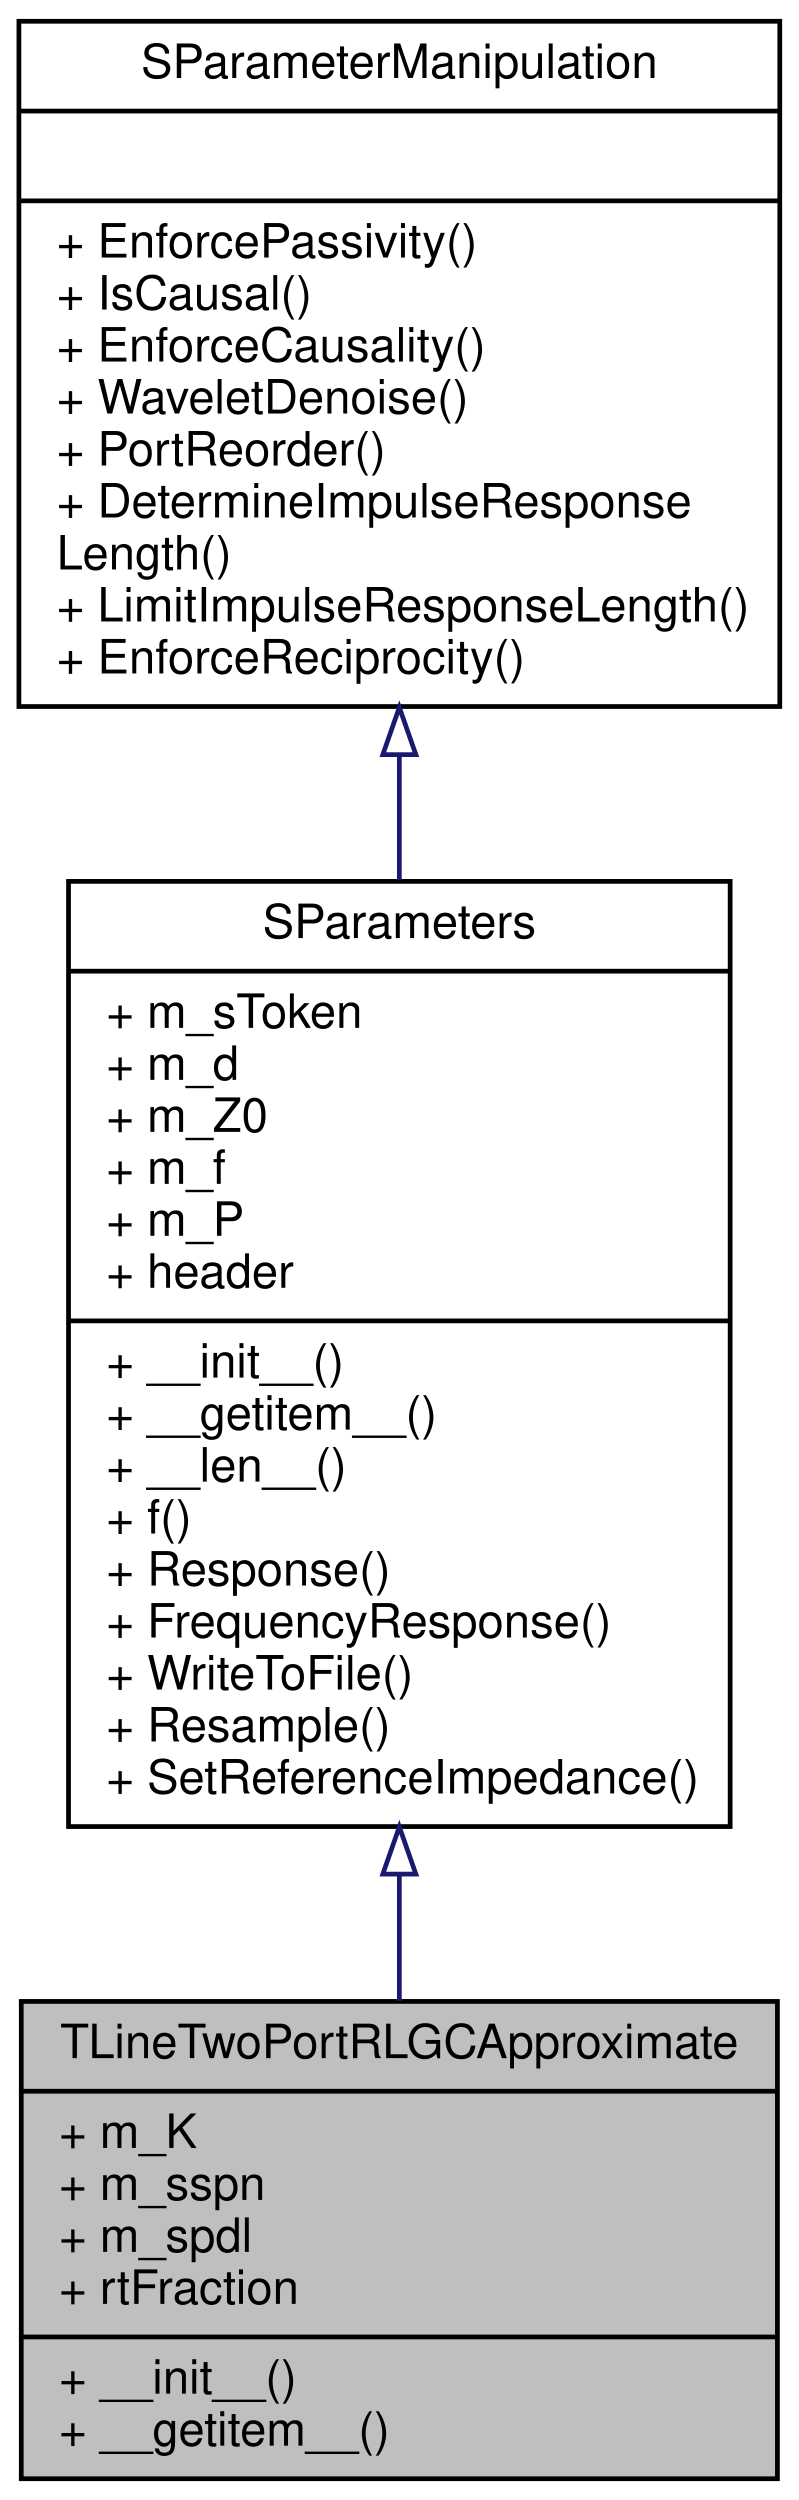
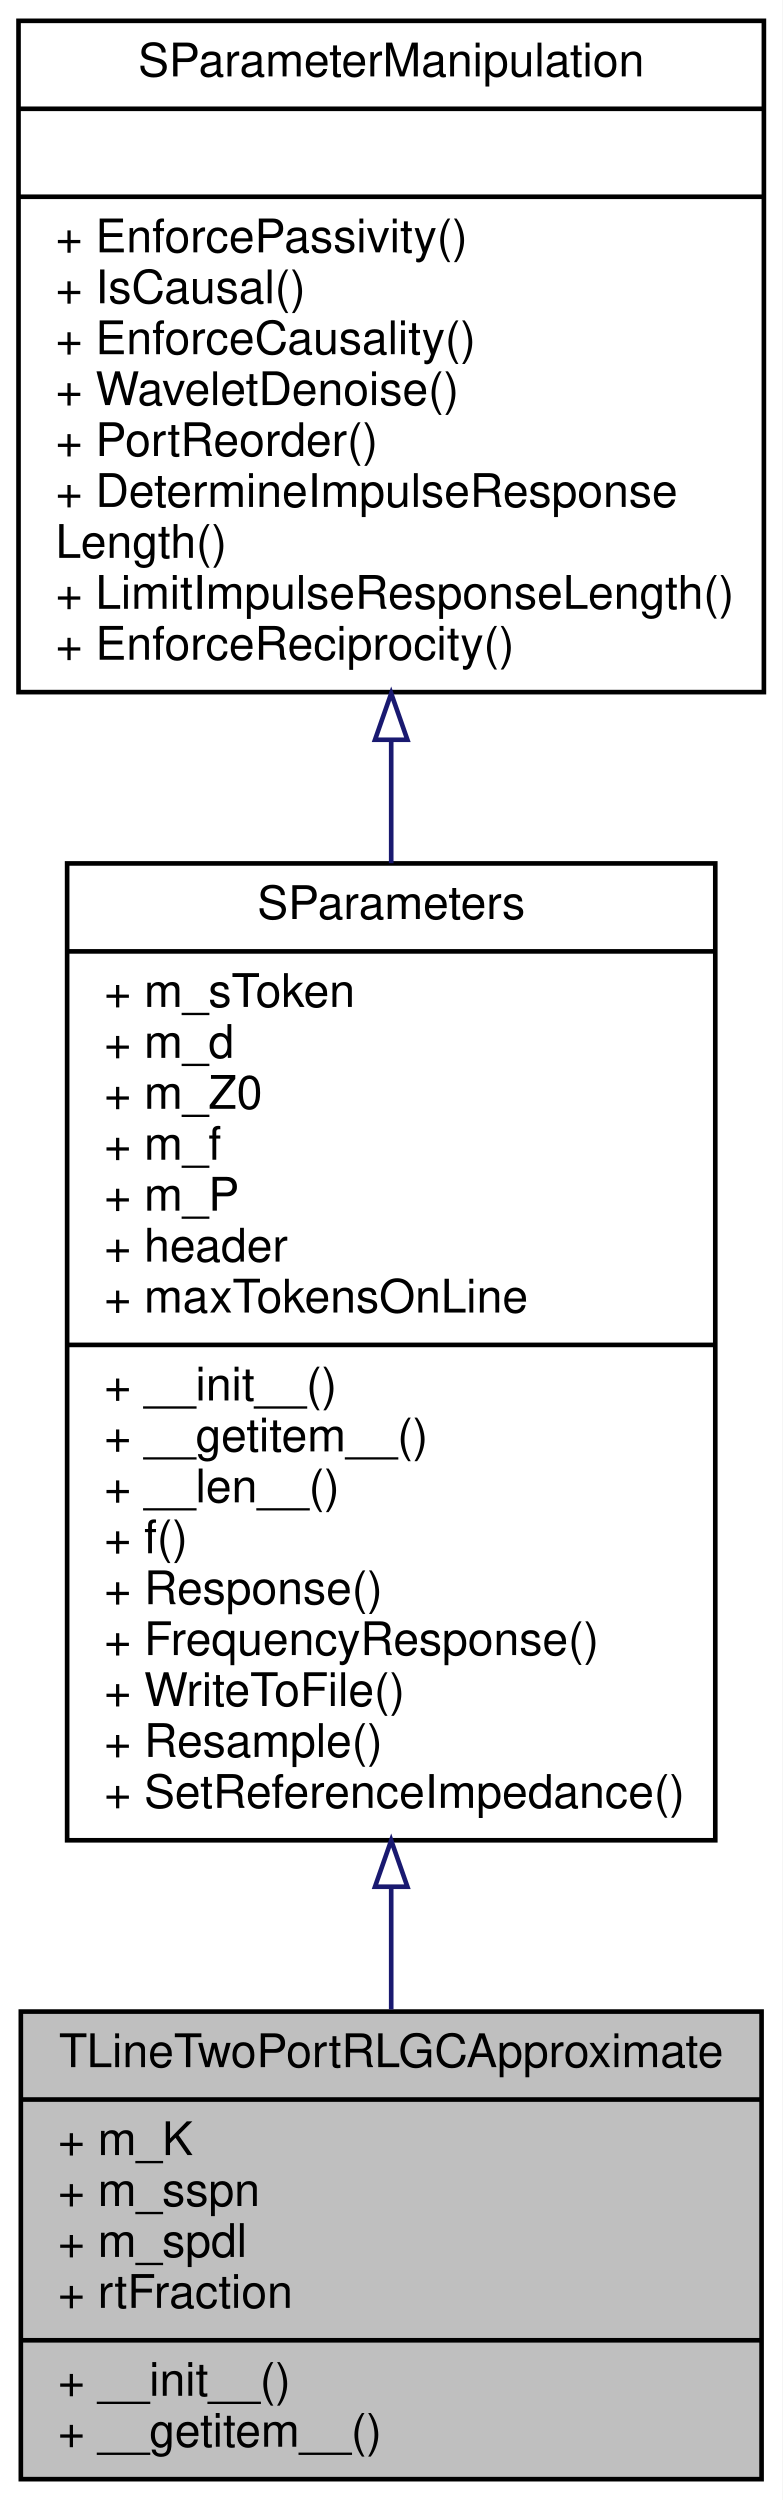
- <svg xmlns="http://www.w3.org/2000/svg" xmlns:xlink="http://www.w3.org/1999/xlink" width="169pt" height="529pt" viewBox="0.00 0.00 169.00 529.00">
-   <g id="graph0" class="graph" transform="scale(1 1) rotate(0) translate(4 525)">
-     <polygon fill="#ffffff" stroke="transparent" points="-4,4 -4,-525 165,-525 165,4 -4,4" />
+ <svg xmlns="http://www.w3.org/2000/svg" xmlns:xlink="http://www.w3.org/1999/xlink" width="169pt" height="540pt" viewBox="0.00 0.00 169.00 540.00">
+   <g id="graph0" class="graph" transform="scale(1 1) rotate(0) translate(4 536)">
+     <polygon fill="#ffffff" stroke="transparent" points="-4,4 -4,-536 165,-536 165,4 -4,4" />
    <g id="node1" class="node">
      <polygon fill="#bfbfbf" stroke="#000000" points=".5,-.5 .5,-101.5 160.5,-101.5 160.5,-.5 .5,-.5" />
      <text text-anchor="middle" x="80.5" y="-89.5" font-family="Helvetica,sans-Serif" font-size="10.00" fill="#000000">TLineTwoPortRLGCApproximate</text>
      <polyline fill="none" stroke="#000000" points=".5,-82.5 160.5,-82.5 " />
      <text text-anchor="start" x="8.5" y="-70.5" font-family="Helvetica,sans-Serif" font-size="10.00" fill="#000000">+ m_K</text>
      <text text-anchor="start" x="8.5" y="-59.5" font-family="Helvetica,sans-Serif" font-size="10.00" fill="#000000">+ m_sspn</text>
      <text text-anchor="start" x="8.5" y="-48.5" font-family="Helvetica,sans-Serif" font-size="10.00" fill="#000000">+ m_spdl</text>
      <text text-anchor="start" x="8.5" y="-37.5" font-family="Helvetica,sans-Serif" font-size="10.00" fill="#000000">+ rtFraction</text>
      <polyline fill="none" stroke="#000000" points=".5,-30.5 160.5,-30.5 " />
      <text text-anchor="start" x="8.5" y="-18.5" font-family="Helvetica,sans-Serif" font-size="10.00" fill="#000000">+ __init__()</text>
      <text text-anchor="start" x="8.5" y="-7.5" font-family="Helvetica,sans-Serif" font-size="10.00" fill="#000000">+ __getitem__()</text>
    </g>
    <g id="node2" class="node">
      <g id="a_node2">
        <a xlink:href="classSignalIntegrity_1_1Lib_1_1SParameters_1_1SParameters_1_1SParameters.xhtml" target="_top" xlink:title="Class containing s-parameters. ">
-           <polygon fill="#ffffff" stroke="#000000" points="10.5,-138.5 10.5,-338.5 150.5,-338.5 150.5,-138.5 10.5,-138.5" />
-           <text text-anchor="middle" x="80.5" y="-326.5" font-family="Helvetica,sans-Serif" font-size="10.00" fill="#000000">SParameters</text>
-           <polyline fill="none" stroke="#000000" points="10.5,-319.5 150.5,-319.5 " />
-           <text text-anchor="start" x="18.5" y="-307.5" font-family="Helvetica,sans-Serif" font-size="10.00" fill="#000000">+ m_sToken</text>
-           <text text-anchor="start" x="18.5" y="-296.5" font-family="Helvetica,sans-Serif" font-size="10.00" fill="#000000">+ m_d</text>
-           <text text-anchor="start" x="18.5" y="-285.5" font-family="Helvetica,sans-Serif" font-size="10.00" fill="#000000">+ m_Z0</text>
-           <text text-anchor="start" x="18.5" y="-274.5" font-family="Helvetica,sans-Serif" font-size="10.00" fill="#000000">+ m_f</text>
-           <text text-anchor="start" x="18.5" y="-263.5" font-family="Helvetica,sans-Serif" font-size="10.00" fill="#000000">+ m_P</text>
-           <text text-anchor="start" x="18.5" y="-252.5" font-family="Helvetica,sans-Serif" font-size="10.00" fill="#000000">+ header</text>
+           <polygon fill="#ffffff" stroke="#000000" points="10.5,-138.5 10.5,-349.5 150.5,-349.5 150.5,-138.5 10.5,-138.5" />
+           <text text-anchor="middle" x="80.5" y="-337.5" font-family="Helvetica,sans-Serif" font-size="10.00" fill="#000000">SParameters</text>
+           <polyline fill="none" stroke="#000000" points="10.5,-330.5 150.5,-330.5 " />
+           <text text-anchor="start" x="18.5" y="-318.5" font-family="Helvetica,sans-Serif" font-size="10.00" fill="#000000">+ m_sToken</text>
+           <text text-anchor="start" x="18.5" y="-307.5" font-family="Helvetica,sans-Serif" font-size="10.00" fill="#000000">+ m_d</text>
+           <text text-anchor="start" x="18.5" y="-296.5" font-family="Helvetica,sans-Serif" font-size="10.00" fill="#000000">+ m_Z0</text>
+           <text text-anchor="start" x="18.5" y="-285.5" font-family="Helvetica,sans-Serif" font-size="10.00" fill="#000000">+ m_f</text>
+           <text text-anchor="start" x="18.5" y="-274.5" font-family="Helvetica,sans-Serif" font-size="10.00" fill="#000000">+ m_P</text>
+           <text text-anchor="start" x="18.5" y="-263.5" font-family="Helvetica,sans-Serif" font-size="10.00" fill="#000000">+ header</text>
+           <text text-anchor="start" x="18.5" y="-252.5" font-family="Helvetica,sans-Serif" font-size="10.00" fill="#000000">+ maxTokensOnLine</text>
          <polyline fill="none" stroke="#000000" points="10.5,-245.5 150.5,-245.5 " />
          <text text-anchor="start" x="18.5" y="-233.5" font-family="Helvetica,sans-Serif" font-size="10.00" fill="#000000">+ __init__()</text>
          <text text-anchor="start" x="18.5" y="-222.5" font-family="Helvetica,sans-Serif" font-size="10.00" fill="#000000">+ __getitem__()</text>
          <text text-anchor="start" x="18.5" y="-211.5" font-family="Helvetica,sans-Serif" font-size="10.00" fill="#000000">+ __len__()</text>
          <text text-anchor="start" x="18.5" y="-200.5" font-family="Helvetica,sans-Serif" font-size="10.00" fill="#000000">+ f()</text>
          <text text-anchor="start" x="18.5" y="-189.5" font-family="Helvetica,sans-Serif" font-size="10.00" fill="#000000">+ Response()</text>
          <text text-anchor="start" x="18.5" y="-178.5" font-family="Helvetica,sans-Serif" font-size="10.00" fill="#000000">+ FrequencyResponse()</text>
          <text text-anchor="start" x="18.5" y="-167.5" font-family="Helvetica,sans-Serif" font-size="10.00" fill="#000000">+ WriteToFile()</text>
          <text text-anchor="start" x="18.5" y="-156.5" font-family="Helvetica,sans-Serif" font-size="10.00" fill="#000000">+ Resample()</text>
          <text text-anchor="start" x="18.5" y="-145.5" font-family="Helvetica,sans-Serif" font-size="10.00" fill="#000000">+ SetReferenceImpedance()</text>
        </a>
      </g>
    </g>
    <g id="edge1" class="edge">
-       <path fill="none" stroke="#191970" d="M80.5,-128.335C80.5,-119.089 80.5,-110.063 80.5,-101.631" />
-       <polygon fill="none" stroke="#191970" points="77,-128.437 80.5,-138.437 84,-128.437 77,-128.437" />
+       <path fill="none" stroke="#191970" d="M80.5,-128.428C80.5,-119.249 80.5,-110.31 80.5,-101.961" />
+       <polygon fill="none" stroke="#191970" points="77,-128.465 80.5,-138.465 84,-128.465 77,-128.465" />
    </g>
    <g id="node3" class="node">
      <g id="a_node3">
        <a xlink:href="classSignalIntegrity_1_1Lib_1_1SParameters_1_1SParameterManipulation_1_1SParameterManipulation.xhtml" target="_top" xlink:title="Class for manipulations on s-parameters involving passivity, causality, etc. ">
-           <polygon fill="#ffffff" stroke="#000000" points="0,-375.5 0,-520.5 161,-520.5 161,-375.5 0,-375.5" />
-           <text text-anchor="middle" x="80.5" y="-508.5" font-family="Helvetica,sans-Serif" font-size="10.00" fill="#000000">SParameterManipulation</text>
-           <polyline fill="none" stroke="#000000" points="0,-501.5 161,-501.5 " />
-           <text text-anchor="middle" x="80.5" y="-489.5" font-family="Helvetica,sans-Serif" font-size="10.00" fill="#000000"> </text>
-           <polyline fill="none" stroke="#000000" points="0,-482.5 161,-482.5 " />
-           <text text-anchor="start" x="8" y="-470.5" font-family="Helvetica,sans-Serif" font-size="10.00" fill="#000000">+ EnforcePassivity()</text>
-           <text text-anchor="start" x="8" y="-459.5" font-family="Helvetica,sans-Serif" font-size="10.00" fill="#000000">+ IsCausal()</text>
-           <text text-anchor="start" x="8" y="-448.5" font-family="Helvetica,sans-Serif" font-size="10.00" fill="#000000">+ EnforceCausality()</text>
-           <text text-anchor="start" x="8" y="-437.5" font-family="Helvetica,sans-Serif" font-size="10.00" fill="#000000">+ WaveletDenoise()</text>
-           <text text-anchor="start" x="8" y="-426.5" font-family="Helvetica,sans-Serif" font-size="10.00" fill="#000000">+ PortReorder()</text>
-           <text text-anchor="start" x="8" y="-415.5" font-family="Helvetica,sans-Serif" font-size="10.00" fill="#000000">+ DetermineImpulseResponse</text>
-           <text text-anchor="start" x="8" y="-404.5" font-family="Helvetica,sans-Serif" font-size="10.00" fill="#000000">Length()</text>
-           <text text-anchor="start" x="8" y="-393.5" font-family="Helvetica,sans-Serif" font-size="10.00" fill="#000000">+ LimitImpulseResponseLength()</text>
-           <text text-anchor="start" x="8" y="-382.5" font-family="Helvetica,sans-Serif" font-size="10.00" fill="#000000">+ EnforceReciprocity()</text>
+           <polygon fill="#ffffff" stroke="#000000" points="0,-386.5 0,-531.5 161,-531.5 161,-386.5 0,-386.5" />
+           <text text-anchor="middle" x="80.5" y="-519.5" font-family="Helvetica,sans-Serif" font-size="10.00" fill="#000000">SParameterManipulation</text>
+           <polyline fill="none" stroke="#000000" points="0,-512.5 161,-512.5 " />
+           <text text-anchor="middle" x="80.5" y="-500.5" font-family="Helvetica,sans-Serif" font-size="10.00" fill="#000000"> </text>
+           <polyline fill="none" stroke="#000000" points="0,-493.5 161,-493.5 " />
+           <text text-anchor="start" x="8" y="-481.5" font-family="Helvetica,sans-Serif" font-size="10.00" fill="#000000">+ EnforcePassivity()</text>
+           <text text-anchor="start" x="8" y="-470.5" font-family="Helvetica,sans-Serif" font-size="10.00" fill="#000000">+ IsCausal()</text>
+           <text text-anchor="start" x="8" y="-459.5" font-family="Helvetica,sans-Serif" font-size="10.00" fill="#000000">+ EnforceCausality()</text>
+           <text text-anchor="start" x="8" y="-448.5" font-family="Helvetica,sans-Serif" font-size="10.00" fill="#000000">+ WaveletDenoise()</text>
+           <text text-anchor="start" x="8" y="-437.5" font-family="Helvetica,sans-Serif" font-size="10.00" fill="#000000">+ PortReorder()</text>
+           <text text-anchor="start" x="8" y="-426.5" font-family="Helvetica,sans-Serif" font-size="10.00" fill="#000000">+ DetermineImpulseResponse</text>
+           <text text-anchor="start" x="8" y="-415.5" font-family="Helvetica,sans-Serif" font-size="10.00" fill="#000000">Length()</text>
+           <text text-anchor="start" x="8" y="-404.5" font-family="Helvetica,sans-Serif" font-size="10.00" fill="#000000">+ LimitImpulseResponseLength()</text>
+           <text text-anchor="start" x="8" y="-393.5" font-family="Helvetica,sans-Serif" font-size="10.00" fill="#000000">+ EnforceReciprocity()</text>
        </a>
      </g>
    </g>
    <g id="edge2" class="edge">
-       <path fill="none" stroke="#191970" d="M80.5,-365.216C80.5,-356.517 80.5,-347.606 80.5,-338.739" />
-       <polygon fill="none" stroke="#191970" points="77,-365.315 80.5,-375.315 84,-365.315 77,-365.315" />
+       <path fill="none" stroke="#191970" d="M80.5,-376.106C80.5,-367.397 80.5,-358.46 80.5,-349.542" />
+       <polygon fill="none" stroke="#191970" points="77,-376.211 80.5,-386.211 84,-376.211 77,-376.211" />
    </g>
  </g>
</svg>
